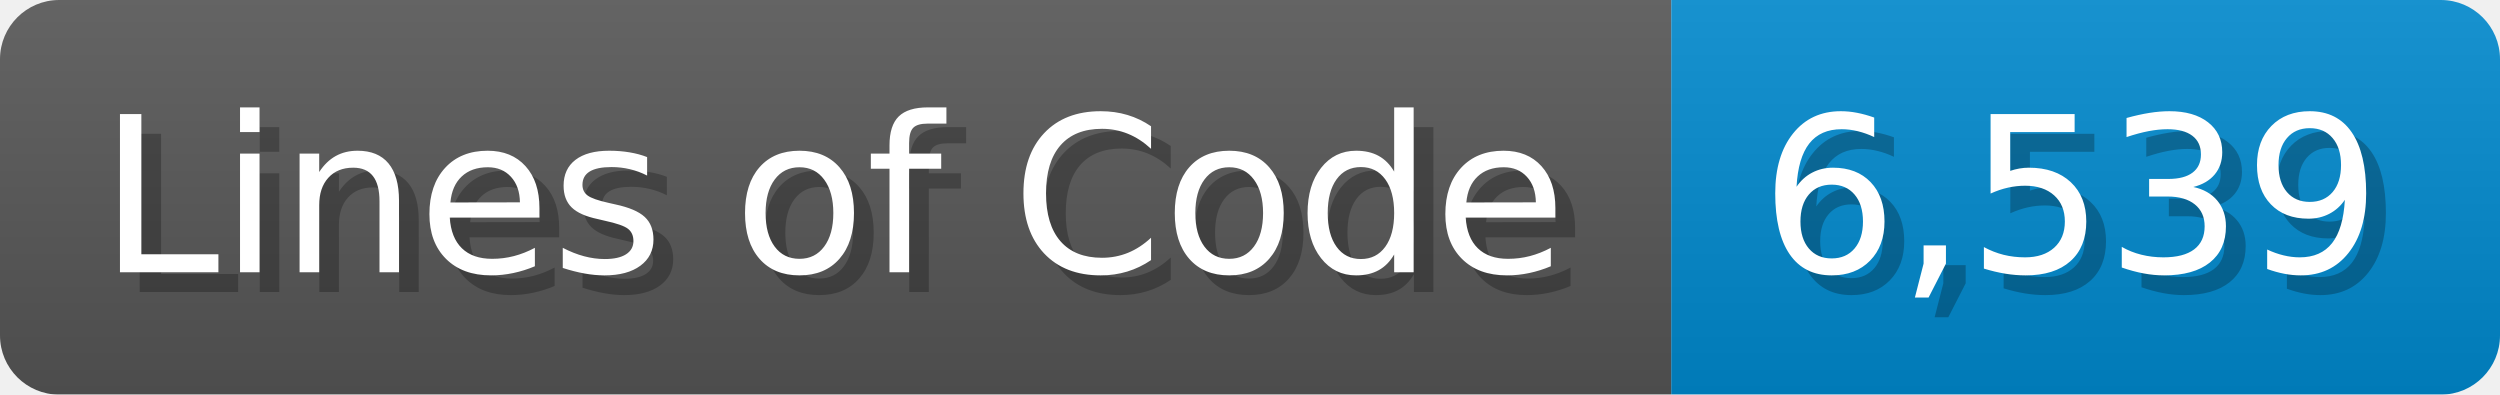
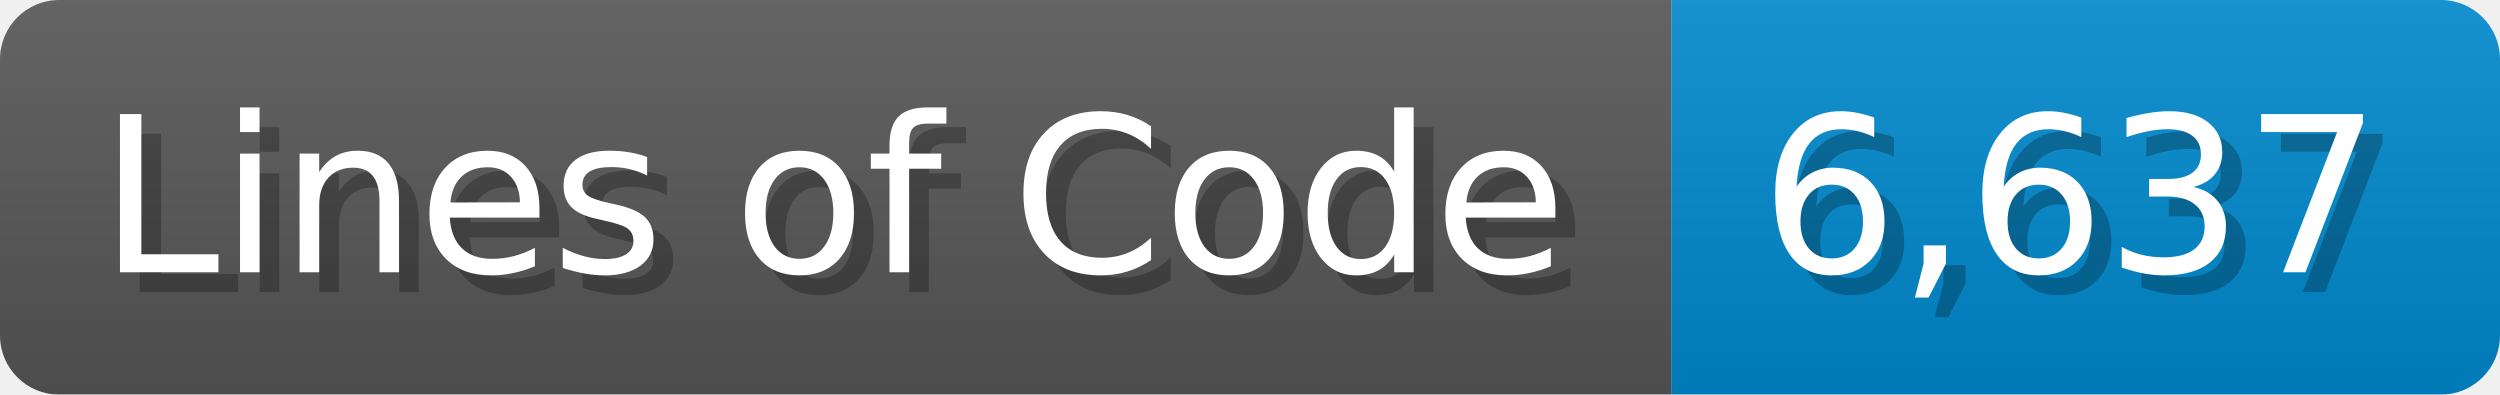
<svg xmlns="http://www.w3.org/2000/svg" width="126.7" height="20" viewBox="0 0 1267 200">
  <linearGradient id="a" x2="0" y2="100%">
    <stop offset="0" stop-opacity=".1" stop-color="#EEE" />
    <stop offset="1" stop-opacity=".1" />
  </linearGradient>
  <mask id="m">
    <rect width="1267" height="200" rx="30" fill="#FFF" />
  </mask>
  <g mask="url(#m)">
    <rect width="847" height="200" fill="#555" />
    <rect width="420" height="200" fill="#08C" x="847" />
    <rect width="1267" height="200" fill="url(#a)" />
  </g>
  <g fill="#fff" text-anchor="start" font-family="Verdana,DejaVu Sans,sans-serif" font-size="110">
    <text x="60" y="148" textLength="747" fill="#000" opacity="0.25">Lines of Code</text>
    <text x="50" y="138" textLength="747">Lines of Code</text>
-     <text x="902" y="148" textLength="320" fill="#000" opacity="0.25">6,539</text>
-     <text x="892" y="138" textLength="320">6,539</text>
+     <text x="902" y="148" textLength="320" fill="#000" opacity="0.25">6,637</text>
+     <text x="892" y="138" textLength="320">6,637</text>
  </g>
</svg>
